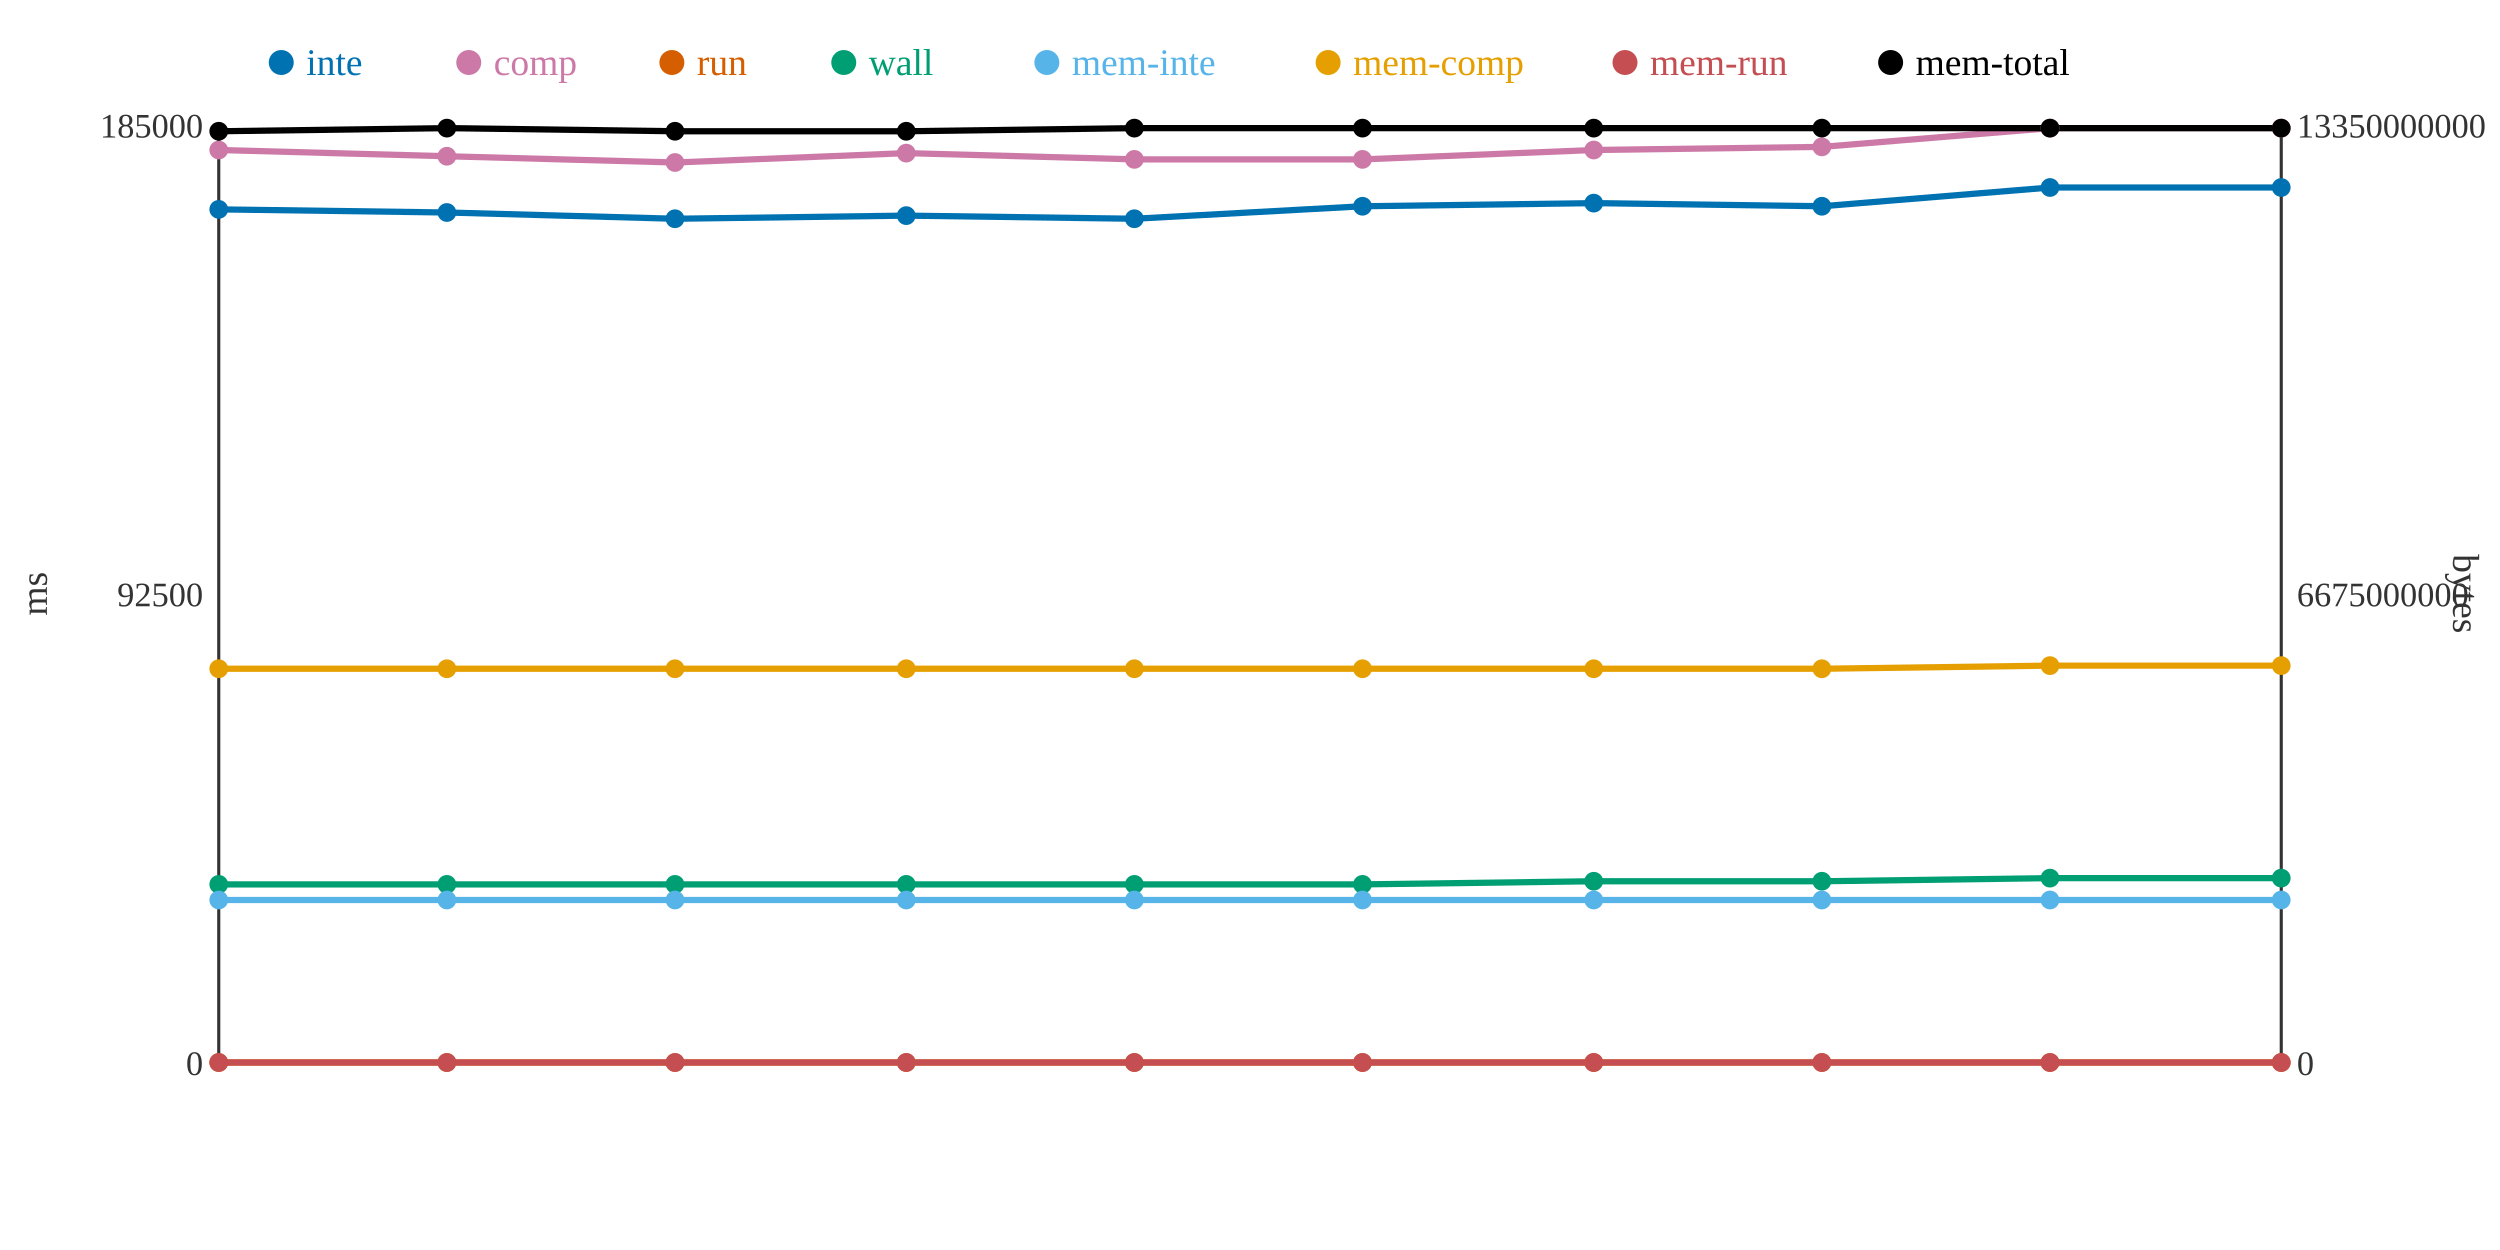
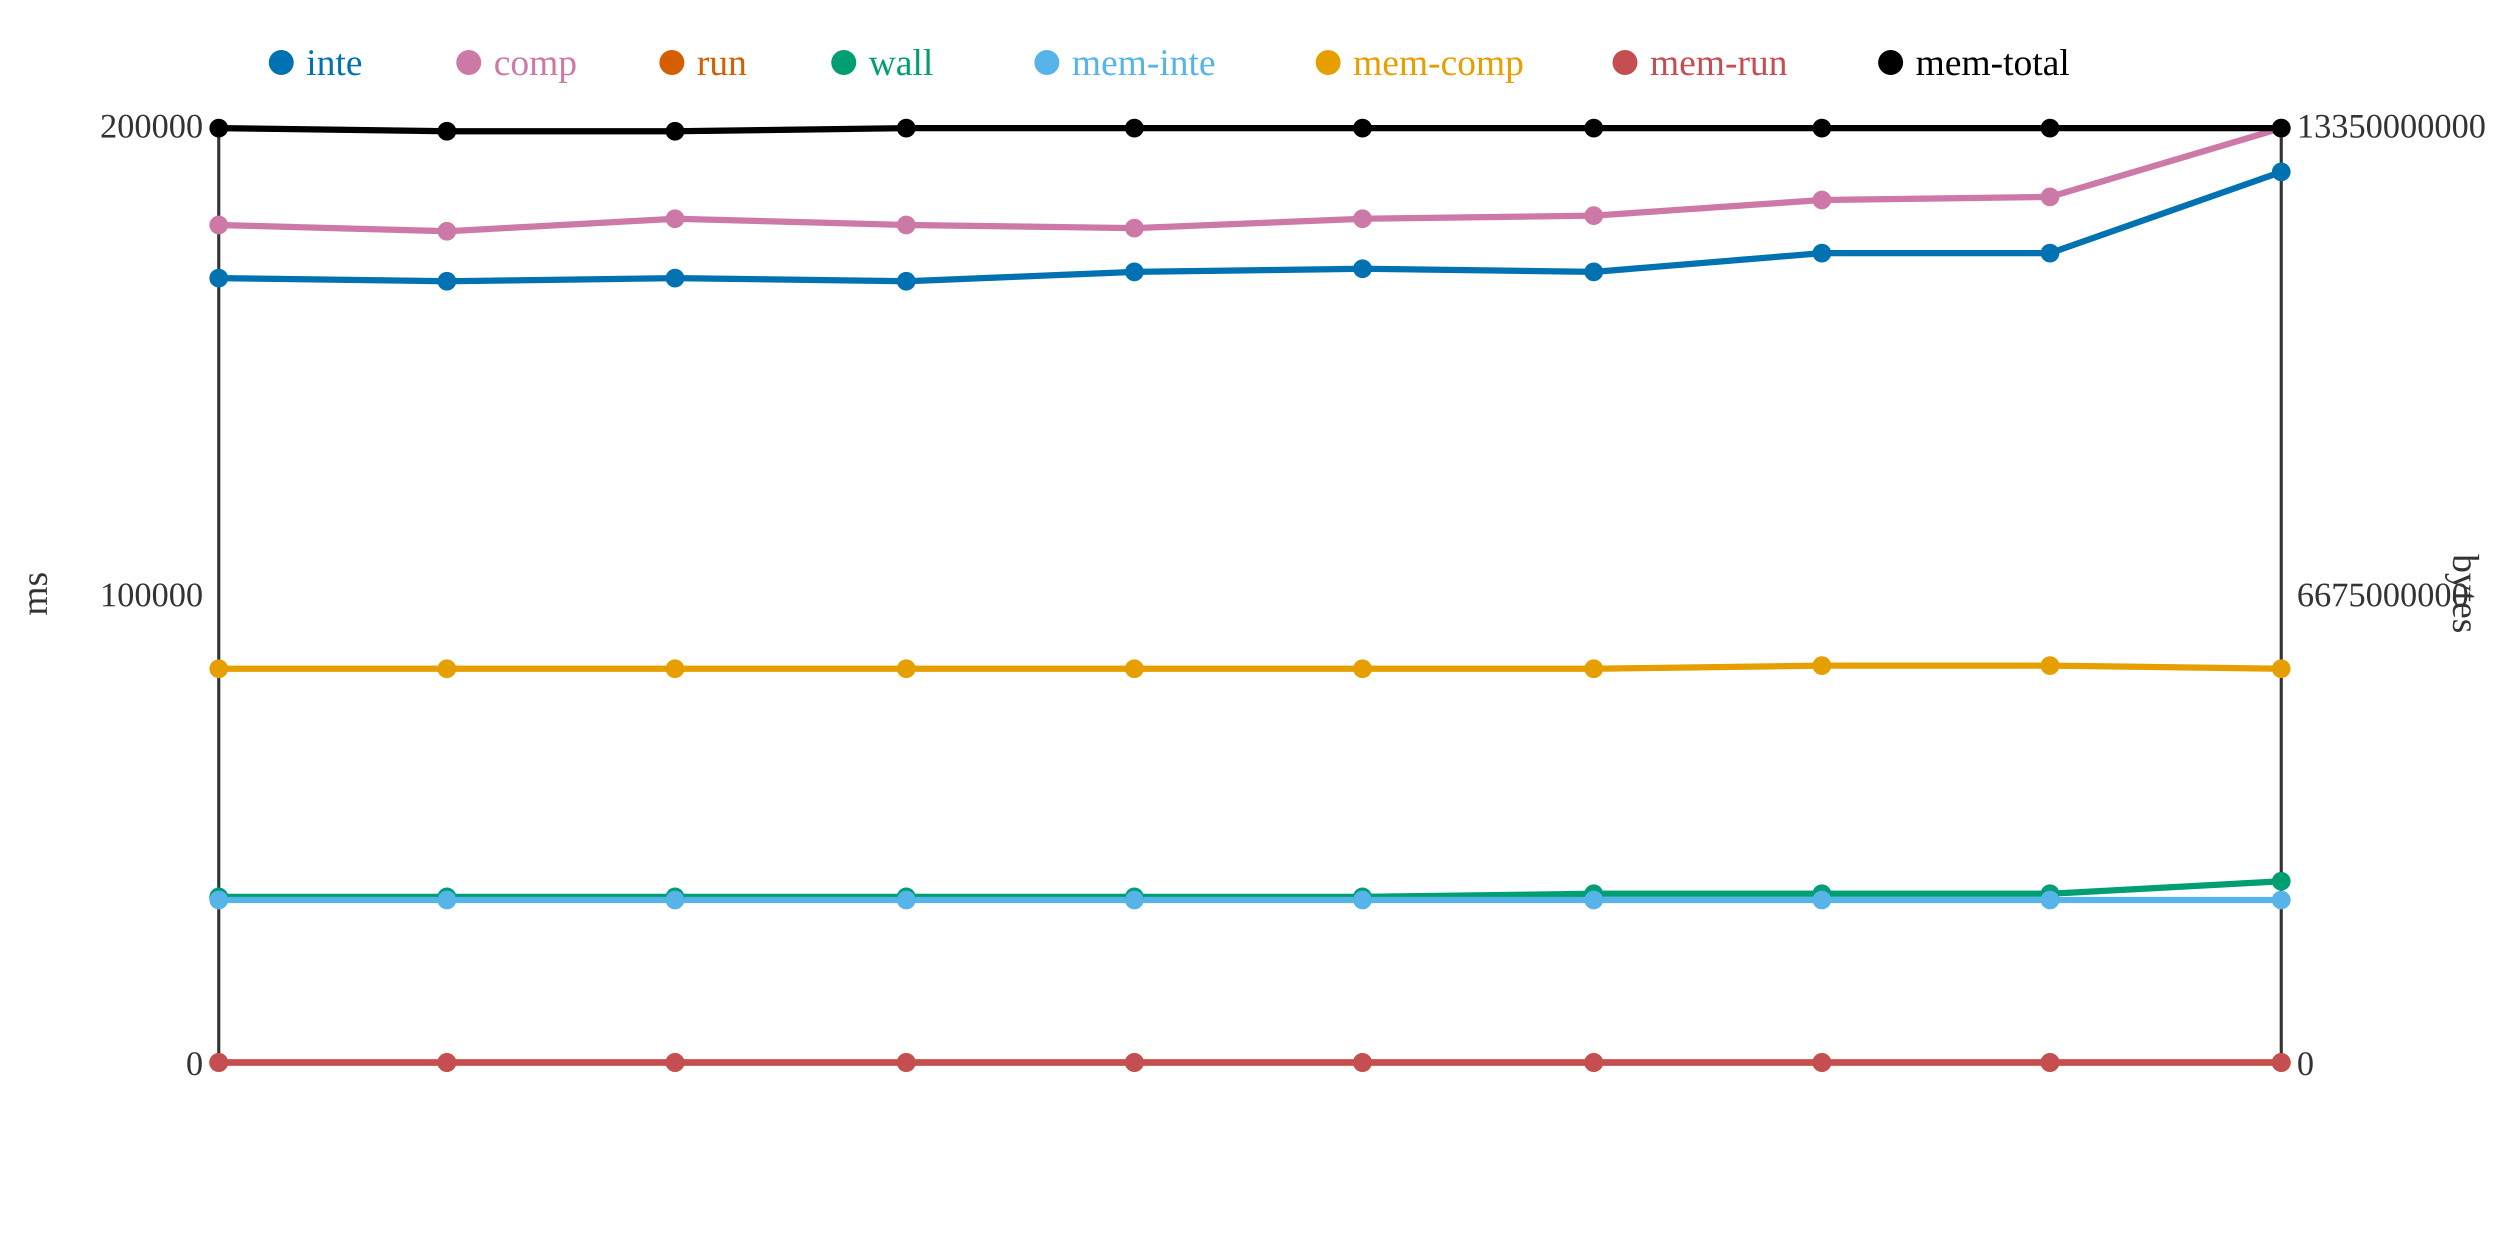
<svg xmlns="http://www.w3.org/2000/svg" width="800" height="400">
  <rect width="800" height="400" fill="white" />
  <line x1="70" y1="40" x2="70" y2="340" stroke="#333" stroke-width="1" />
  <line x1="70" y1="340" x2="730" y2="340" stroke="#333" stroke-width="1" />
  <line x1="730" y1="40" x2="730" y2="340" stroke="#333" stroke-width="1" />
  <text x="65" y="344" text-anchor="end" font-size="11" fill="#333">0</text>
-   <text x="65" y="194" text-anchor="end" font-size="11" fill="#333">92500</text>
-   <text x="65" y="44" text-anchor="end" font-size="11" fill="#333">185000</text>
+   <text x="65" y="194" text-anchor="end" font-size="11" fill="#333">100000</text>
+   <text x="65" y="44" text-anchor="end" font-size="11" fill="#333">200000</text>
  <text x="15" y="190" text-anchor="middle" font-size="12" fill="#333" transform="rotate(-90 15 190)">ms</text>
  <text x="735" y="344" text-anchor="start" font-size="11" fill="#333">0</text>
  <text x="735" y="194" text-anchor="start" font-size="11" fill="#333">6675000000</text>
  <text x="735" y="44" text-anchor="start" font-size="11" fill="#333">13350000000</text>
  <text x="785" y="190" text-anchor="middle" font-size="12" fill="#333" transform="rotate(90 785 190)">bytes</text>
-   <polyline points="70,67 143,68 216,70 290,69 363,70 436,66 510,65 583,66 656,60 730,60" fill="none" stroke="#0072B2" stroke-width="2" />
-   <polyline points="70,48 143,50 216,52 290,49 363,51 436,51 510,48 583,47 656,41 730,41" fill="none" stroke="#CC79A7" stroke-width="2" />
+   <polyline points="70,89 143,90 216,89 290,90 363,87 436,86 510,87 583,81 656,81 730,55" fill="none" stroke="#0072B2" stroke-width="2" />
+   <polyline points="70,72 143,74 216,70 290,72 363,73 436,70 510,69 583,64 656,63 730,41" fill="none" stroke="#CC79A7" stroke-width="2" />
  <polyline points="70,340 143,340 216,340 290,340 363,340 436,340 510,340 583,340 656,340 730,340" fill="none" stroke="#D55E00" stroke-width="2" />
-   <polyline points="70,283 143,283 216,283 290,283 363,283 436,283 510,282 583,282 656,281 730,281" fill="none" stroke="#009E73" stroke-width="2" />
+   <polyline points="70,287 143,287 216,287 290,287 363,287 436,287 510,286 583,286 656,286 730,282" fill="none" stroke="#009E73" stroke-width="2" />
  <polyline points="70,288 143,288 216,288 290,288 363,288 436,288 510,288 583,288 656,288 730,288" fill="none" stroke="#56B4E9" stroke-width="2" />
-   <polyline points="70,214 143,214 216,214 290,214 363,214 436,214 510,214 583,214 656,213 730,213" fill="none" stroke="#E69F00" stroke-width="2" />
+   <polyline points="70,214 143,214 216,214 290,214 363,214 436,214 510,214 583,213 656,213 730,214" fill="none" stroke="#E69F00" stroke-width="2" />
  <polyline points="70,340 143,340 216,340 290,340 363,340 436,340 510,340 583,340 656,340 730,340" fill="none" stroke="#C44E52" stroke-width="2" />
-   <polyline points="70,42 143,41 216,42 290,42 363,41 436,41 510,41 583,41 656,41 730,41" fill="none" stroke="#000000" stroke-width="2" />
-   <circle cx="70" cy="67" r="3" fill="#0072B2" />
-   <circle cx="70" cy="48" r="3" fill="#CC79A7" />
+   <polyline points="70,41 143,42 216,42 290,41 363,41 436,41 510,41 583,41 656,41 730,41" fill="none" stroke="#000000" stroke-width="2" />
+   <circle cx="70" cy="89" r="3" fill="#0072B2" />
+   <circle cx="70" cy="72" r="3" fill="#CC79A7" />
  <circle cx="70" cy="340" r="3" fill="#D55E00" />
-   <circle cx="70" cy="283" r="3" fill="#009E73" />
+   <circle cx="70" cy="287" r="3" fill="#009E73" />
  <circle cx="70" cy="288" r="3" fill="#56B4E9" />
  <circle cx="70" cy="214" r="3" fill="#E69F00" />
  <circle cx="70" cy="340" r="3" fill="#C44E52" />
-   <circle cx="70" cy="42" r="3" fill="#000000" />
-   <circle cx="143" cy="68" r="3" fill="#0072B2" />
-   <circle cx="143" cy="50" r="3" fill="#CC79A7" />
+   <circle cx="70" cy="41" r="3" fill="#000000" />
+   <circle cx="143" cy="90" r="3" fill="#0072B2" />
+   <circle cx="143" cy="74" r="3" fill="#CC79A7" />
  <circle cx="143" cy="340" r="3" fill="#D55E00" />
-   <circle cx="143" cy="283" r="3" fill="#009E73" />
+   <circle cx="143" cy="287" r="3" fill="#009E73" />
  <circle cx="143" cy="288" r="3" fill="#56B4E9" />
  <circle cx="143" cy="214" r="3" fill="#E69F00" />
  <circle cx="143" cy="340" r="3" fill="#C44E52" />
-   <circle cx="143" cy="41" r="3" fill="#000000" />
-   <circle cx="216" cy="70" r="3" fill="#0072B2" />
-   <circle cx="216" cy="52" r="3" fill="#CC79A7" />
+   <circle cx="143" cy="42" r="3" fill="#000000" />
+   <circle cx="216" cy="89" r="3" fill="#0072B2" />
+   <circle cx="216" cy="70" r="3" fill="#CC79A7" />
  <circle cx="216" cy="340" r="3" fill="#D55E00" />
-   <circle cx="216" cy="283" r="3" fill="#009E73" />
+   <circle cx="216" cy="287" r="3" fill="#009E73" />
  <circle cx="216" cy="288" r="3" fill="#56B4E9" />
  <circle cx="216" cy="214" r="3" fill="#E69F00" />
  <circle cx="216" cy="340" r="3" fill="#C44E52" />
  <circle cx="216" cy="42" r="3" fill="#000000" />
-   <circle cx="290" cy="69" r="3" fill="#0072B2" />
-   <circle cx="290" cy="49" r="3" fill="#CC79A7" />
+   <circle cx="290" cy="90" r="3" fill="#0072B2" />
+   <circle cx="290" cy="72" r="3" fill="#CC79A7" />
  <circle cx="290" cy="340" r="3" fill="#D55E00" />
-   <circle cx="290" cy="283" r="3" fill="#009E73" />
+   <circle cx="290" cy="287" r="3" fill="#009E73" />
  <circle cx="290" cy="288" r="3" fill="#56B4E9" />
  <circle cx="290" cy="214" r="3" fill="#E69F00" />
  <circle cx="290" cy="340" r="3" fill="#C44E52" />
-   <circle cx="290" cy="42" r="3" fill="#000000" />
-   <circle cx="363" cy="70" r="3" fill="#0072B2" />
-   <circle cx="363" cy="51" r="3" fill="#CC79A7" />
+   <circle cx="290" cy="41" r="3" fill="#000000" />
+   <circle cx="363" cy="87" r="3" fill="#0072B2" />
+   <circle cx="363" cy="73" r="3" fill="#CC79A7" />
  <circle cx="363" cy="340" r="3" fill="#D55E00" />
-   <circle cx="363" cy="283" r="3" fill="#009E73" />
+   <circle cx="363" cy="287" r="3" fill="#009E73" />
  <circle cx="363" cy="288" r="3" fill="#56B4E9" />
  <circle cx="363" cy="214" r="3" fill="#E69F00" />
  <circle cx="363" cy="340" r="3" fill="#C44E52" />
  <circle cx="363" cy="41" r="3" fill="#000000" />
-   <circle cx="436" cy="66" r="3" fill="#0072B2" />
-   <circle cx="436" cy="51" r="3" fill="#CC79A7" />
+   <circle cx="436" cy="86" r="3" fill="#0072B2" />
+   <circle cx="436" cy="70" r="3" fill="#CC79A7" />
  <circle cx="436" cy="340" r="3" fill="#D55E00" />
-   <circle cx="436" cy="283" r="3" fill="#009E73" />
+   <circle cx="436" cy="287" r="3" fill="#009E73" />
  <circle cx="436" cy="288" r="3" fill="#56B4E9" />
  <circle cx="436" cy="214" r="3" fill="#E69F00" />
  <circle cx="436" cy="340" r="3" fill="#C44E52" />
  <circle cx="436" cy="41" r="3" fill="#000000" />
-   <circle cx="510" cy="65" r="3" fill="#0072B2" />
-   <circle cx="510" cy="48" r="3" fill="#CC79A7" />
+   <circle cx="510" cy="87" r="3" fill="#0072B2" />
+   <circle cx="510" cy="69" r="3" fill="#CC79A7" />
  <circle cx="510" cy="340" r="3" fill="#D55E00" />
-   <circle cx="510" cy="282" r="3" fill="#009E73" />
+   <circle cx="510" cy="286" r="3" fill="#009E73" />
  <circle cx="510" cy="288" r="3" fill="#56B4E9" />
  <circle cx="510" cy="214" r="3" fill="#E69F00" />
  <circle cx="510" cy="340" r="3" fill="#C44E52" />
  <circle cx="510" cy="41" r="3" fill="#000000" />
-   <circle cx="583" cy="66" r="3" fill="#0072B2" />
-   <circle cx="583" cy="47" r="3" fill="#CC79A7" />
+   <circle cx="583" cy="81" r="3" fill="#0072B2" />
+   <circle cx="583" cy="64" r="3" fill="#CC79A7" />
  <circle cx="583" cy="340" r="3" fill="#D55E00" />
-   <circle cx="583" cy="282" r="3" fill="#009E73" />
+   <circle cx="583" cy="286" r="3" fill="#009E73" />
  <circle cx="583" cy="288" r="3" fill="#56B4E9" />
-   <circle cx="583" cy="214" r="3" fill="#E69F00" />
+   <circle cx="583" cy="213" r="3" fill="#E69F00" />
  <circle cx="583" cy="340" r="3" fill="#C44E52" />
  <circle cx="583" cy="41" r="3" fill="#000000" />
-   <circle cx="656" cy="60" r="3" fill="#0072B2" />
-   <circle cx="656" cy="41" r="3" fill="#CC79A7" />
+   <circle cx="656" cy="81" r="3" fill="#0072B2" />
+   <circle cx="656" cy="63" r="3" fill="#CC79A7" />
  <circle cx="656" cy="340" r="3" fill="#D55E00" />
-   <circle cx="656" cy="281" r="3" fill="#009E73" />
+   <circle cx="656" cy="286" r="3" fill="#009E73" />
  <circle cx="656" cy="288" r="3" fill="#56B4E9" />
  <circle cx="656" cy="213" r="3" fill="#E69F00" />
  <circle cx="656" cy="340" r="3" fill="#C44E52" />
  <circle cx="656" cy="41" r="3" fill="#000000" />
-   <circle cx="730" cy="60" r="3" fill="#0072B2" />
+   <circle cx="730" cy="55" r="3" fill="#0072B2" />
  <circle cx="730" cy="41" r="3" fill="#CC79A7" />
  <circle cx="730" cy="340" r="3" fill="#D55E00" />
-   <circle cx="730" cy="281" r="3" fill="#009E73" />
+   <circle cx="730" cy="282" r="3" fill="#009E73" />
  <circle cx="730" cy="288" r="3" fill="#56B4E9" />
-   <circle cx="730" cy="213" r="3" fill="#E69F00" />
+   <circle cx="730" cy="214" r="3" fill="#E69F00" />
  <circle cx="730" cy="340" r="3" fill="#C44E52" />
  <circle cx="730" cy="41" r="3" fill="#000000" />
  <circle cx="90" cy="20" r="4" fill="#0072B2" />
  <text x="98" y="24" text-anchor="start" font-size="12" fill="#0072B2">inte</text>
  <circle cx="150" cy="20" r="4" fill="#CC79A7" />
  <text x="158" y="24" text-anchor="start" font-size="12" fill="#CC79A7">comp</text>
  <circle cx="215" cy="20" r="4" fill="#D55E00" />
  <text x="223" y="24" text-anchor="start" font-size="12" fill="#D55E00">run</text>
  <circle cx="270" cy="20" r="4" fill="#009E73" />
  <text x="278" y="24" text-anchor="start" font-size="12" fill="#009E73">wall</text>
  <circle cx="335" cy="20" r="4" fill="#56B4E9" />
  <text x="343" y="24" text-anchor="start" font-size="12" fill="#56B4E9">mem-inte</text>
  <circle cx="425" cy="20" r="4" fill="#E69F00" />
  <text x="433" y="24" text-anchor="start" font-size="12" fill="#E69F00">mem-comp</text>
  <circle cx="520" cy="20" r="4" fill="#C44E52" />
  <text x="528" y="24" text-anchor="start" font-size="12" fill="#C44E52">mem-run</text>
  <circle cx="605" cy="20" r="4" fill="#000000" />
  <text x="613" y="24" text-anchor="start" font-size="12" fill="#000000">mem-total</text>
</svg>
